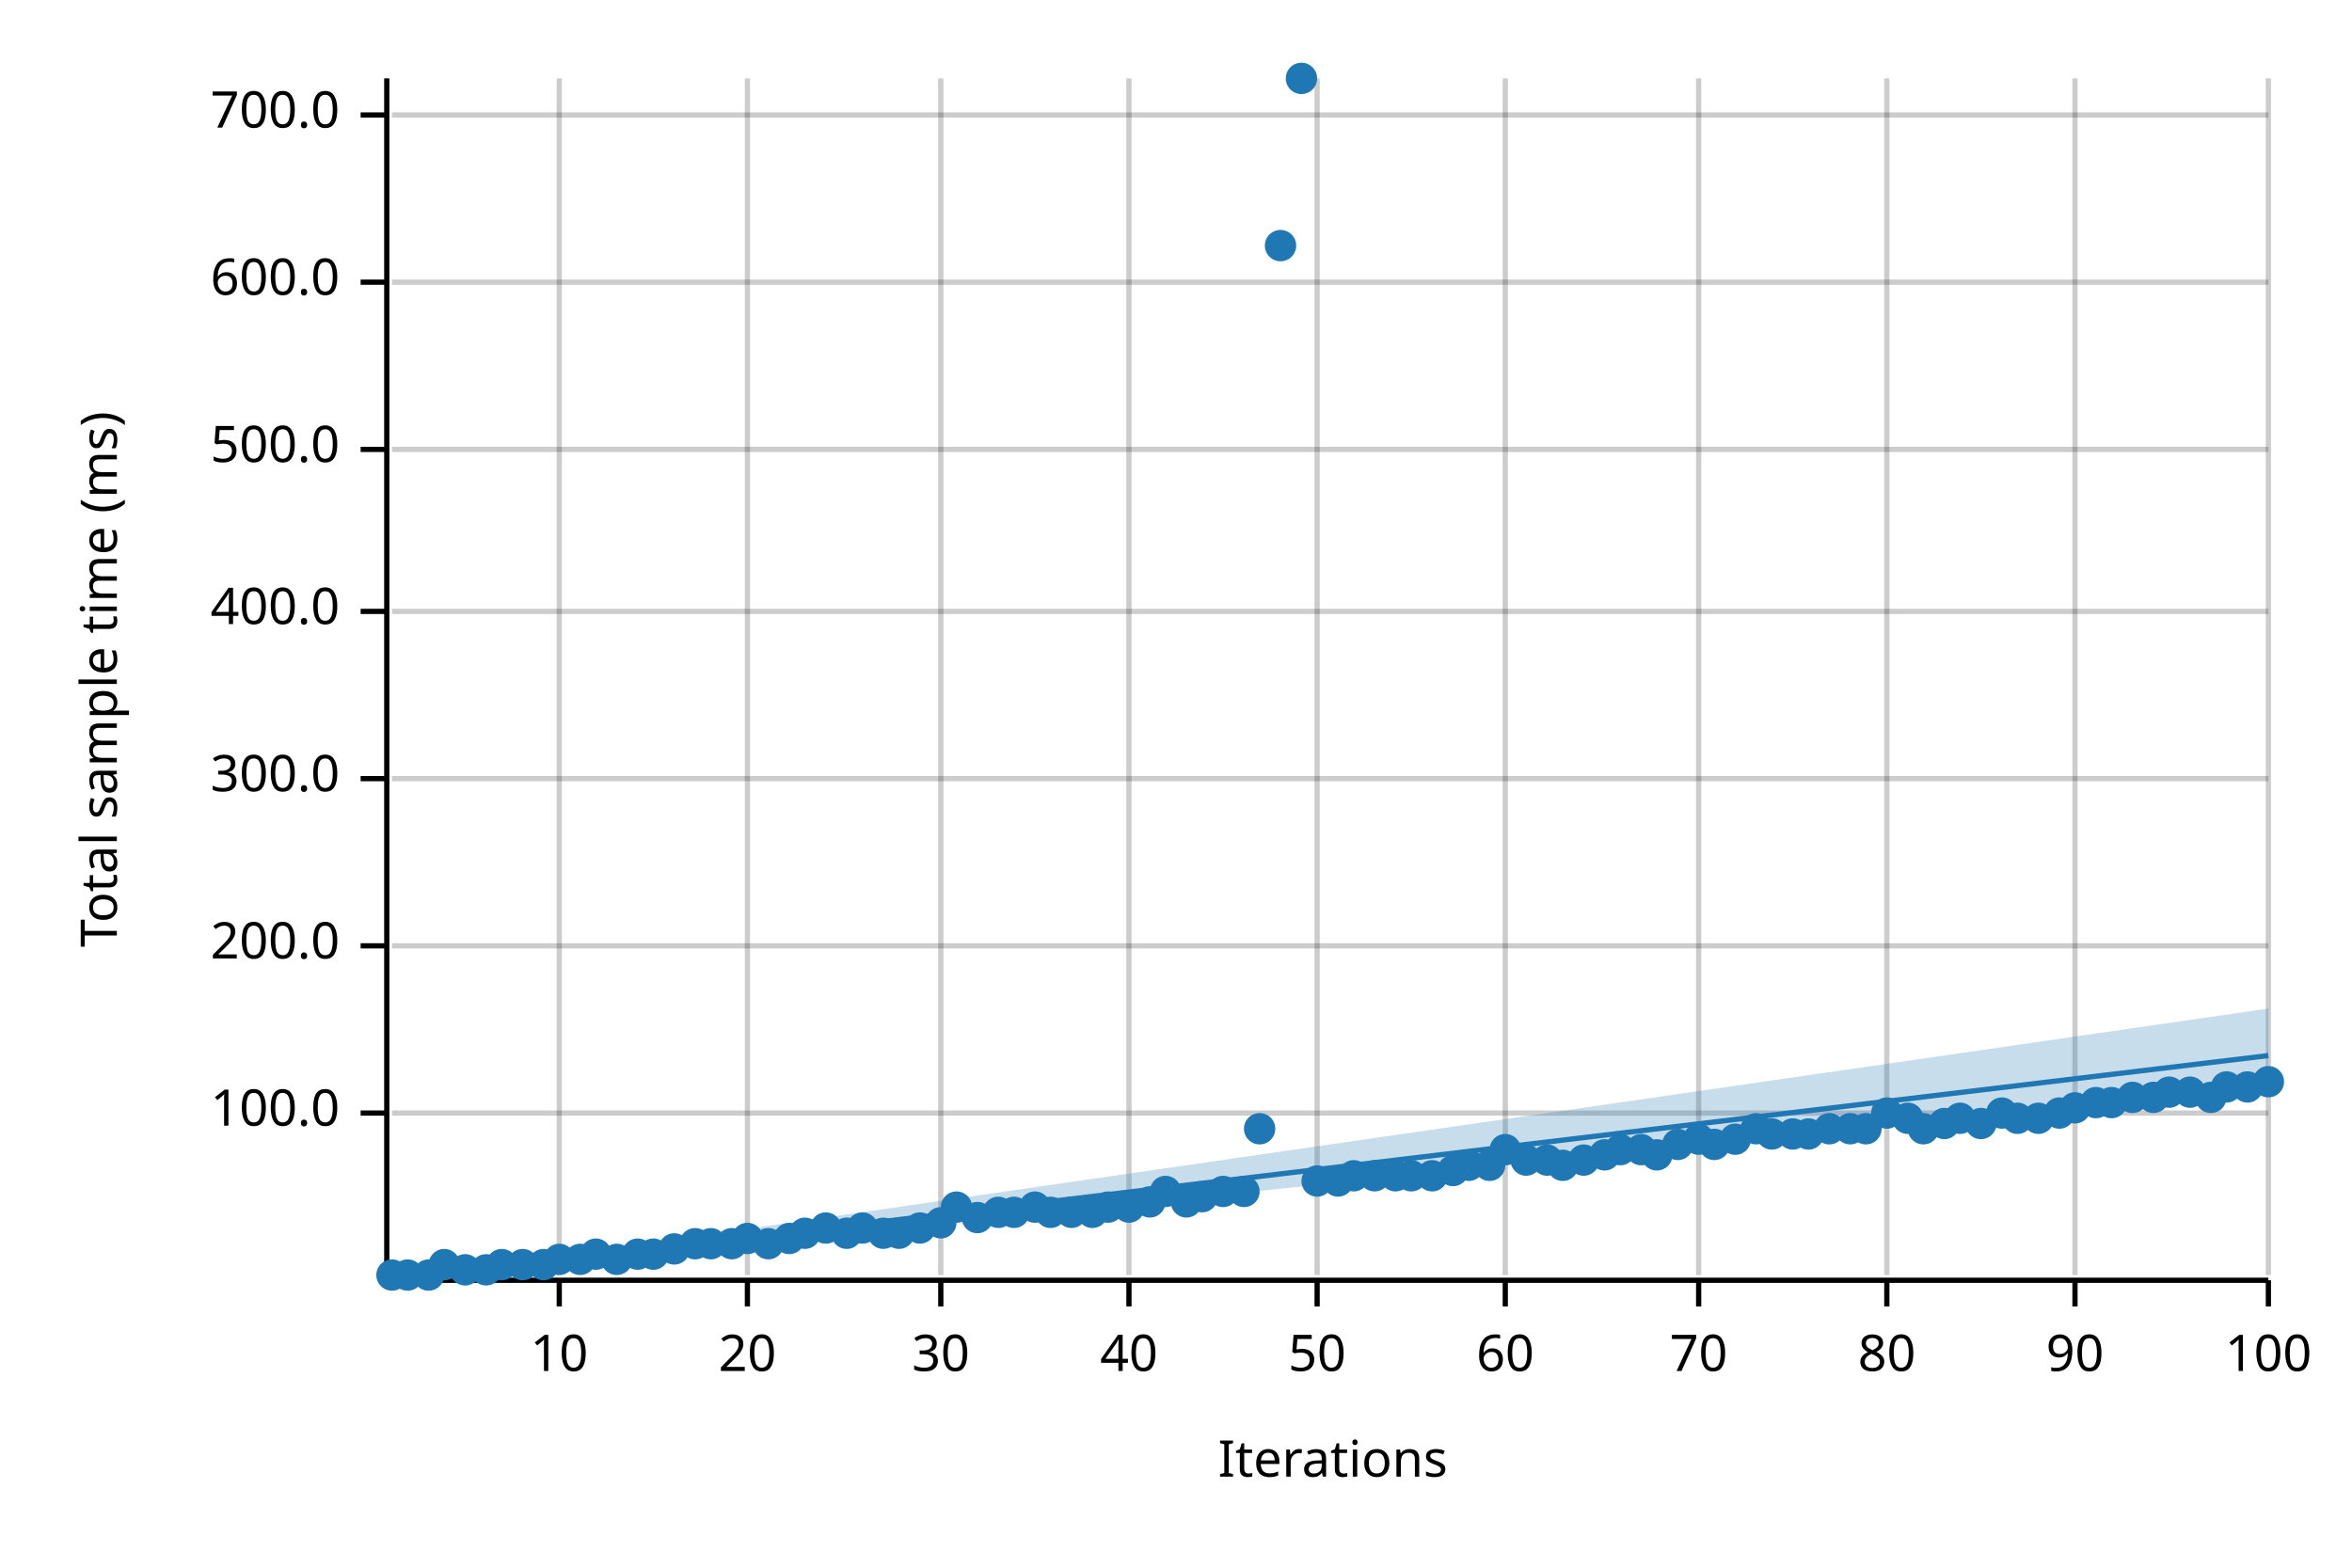
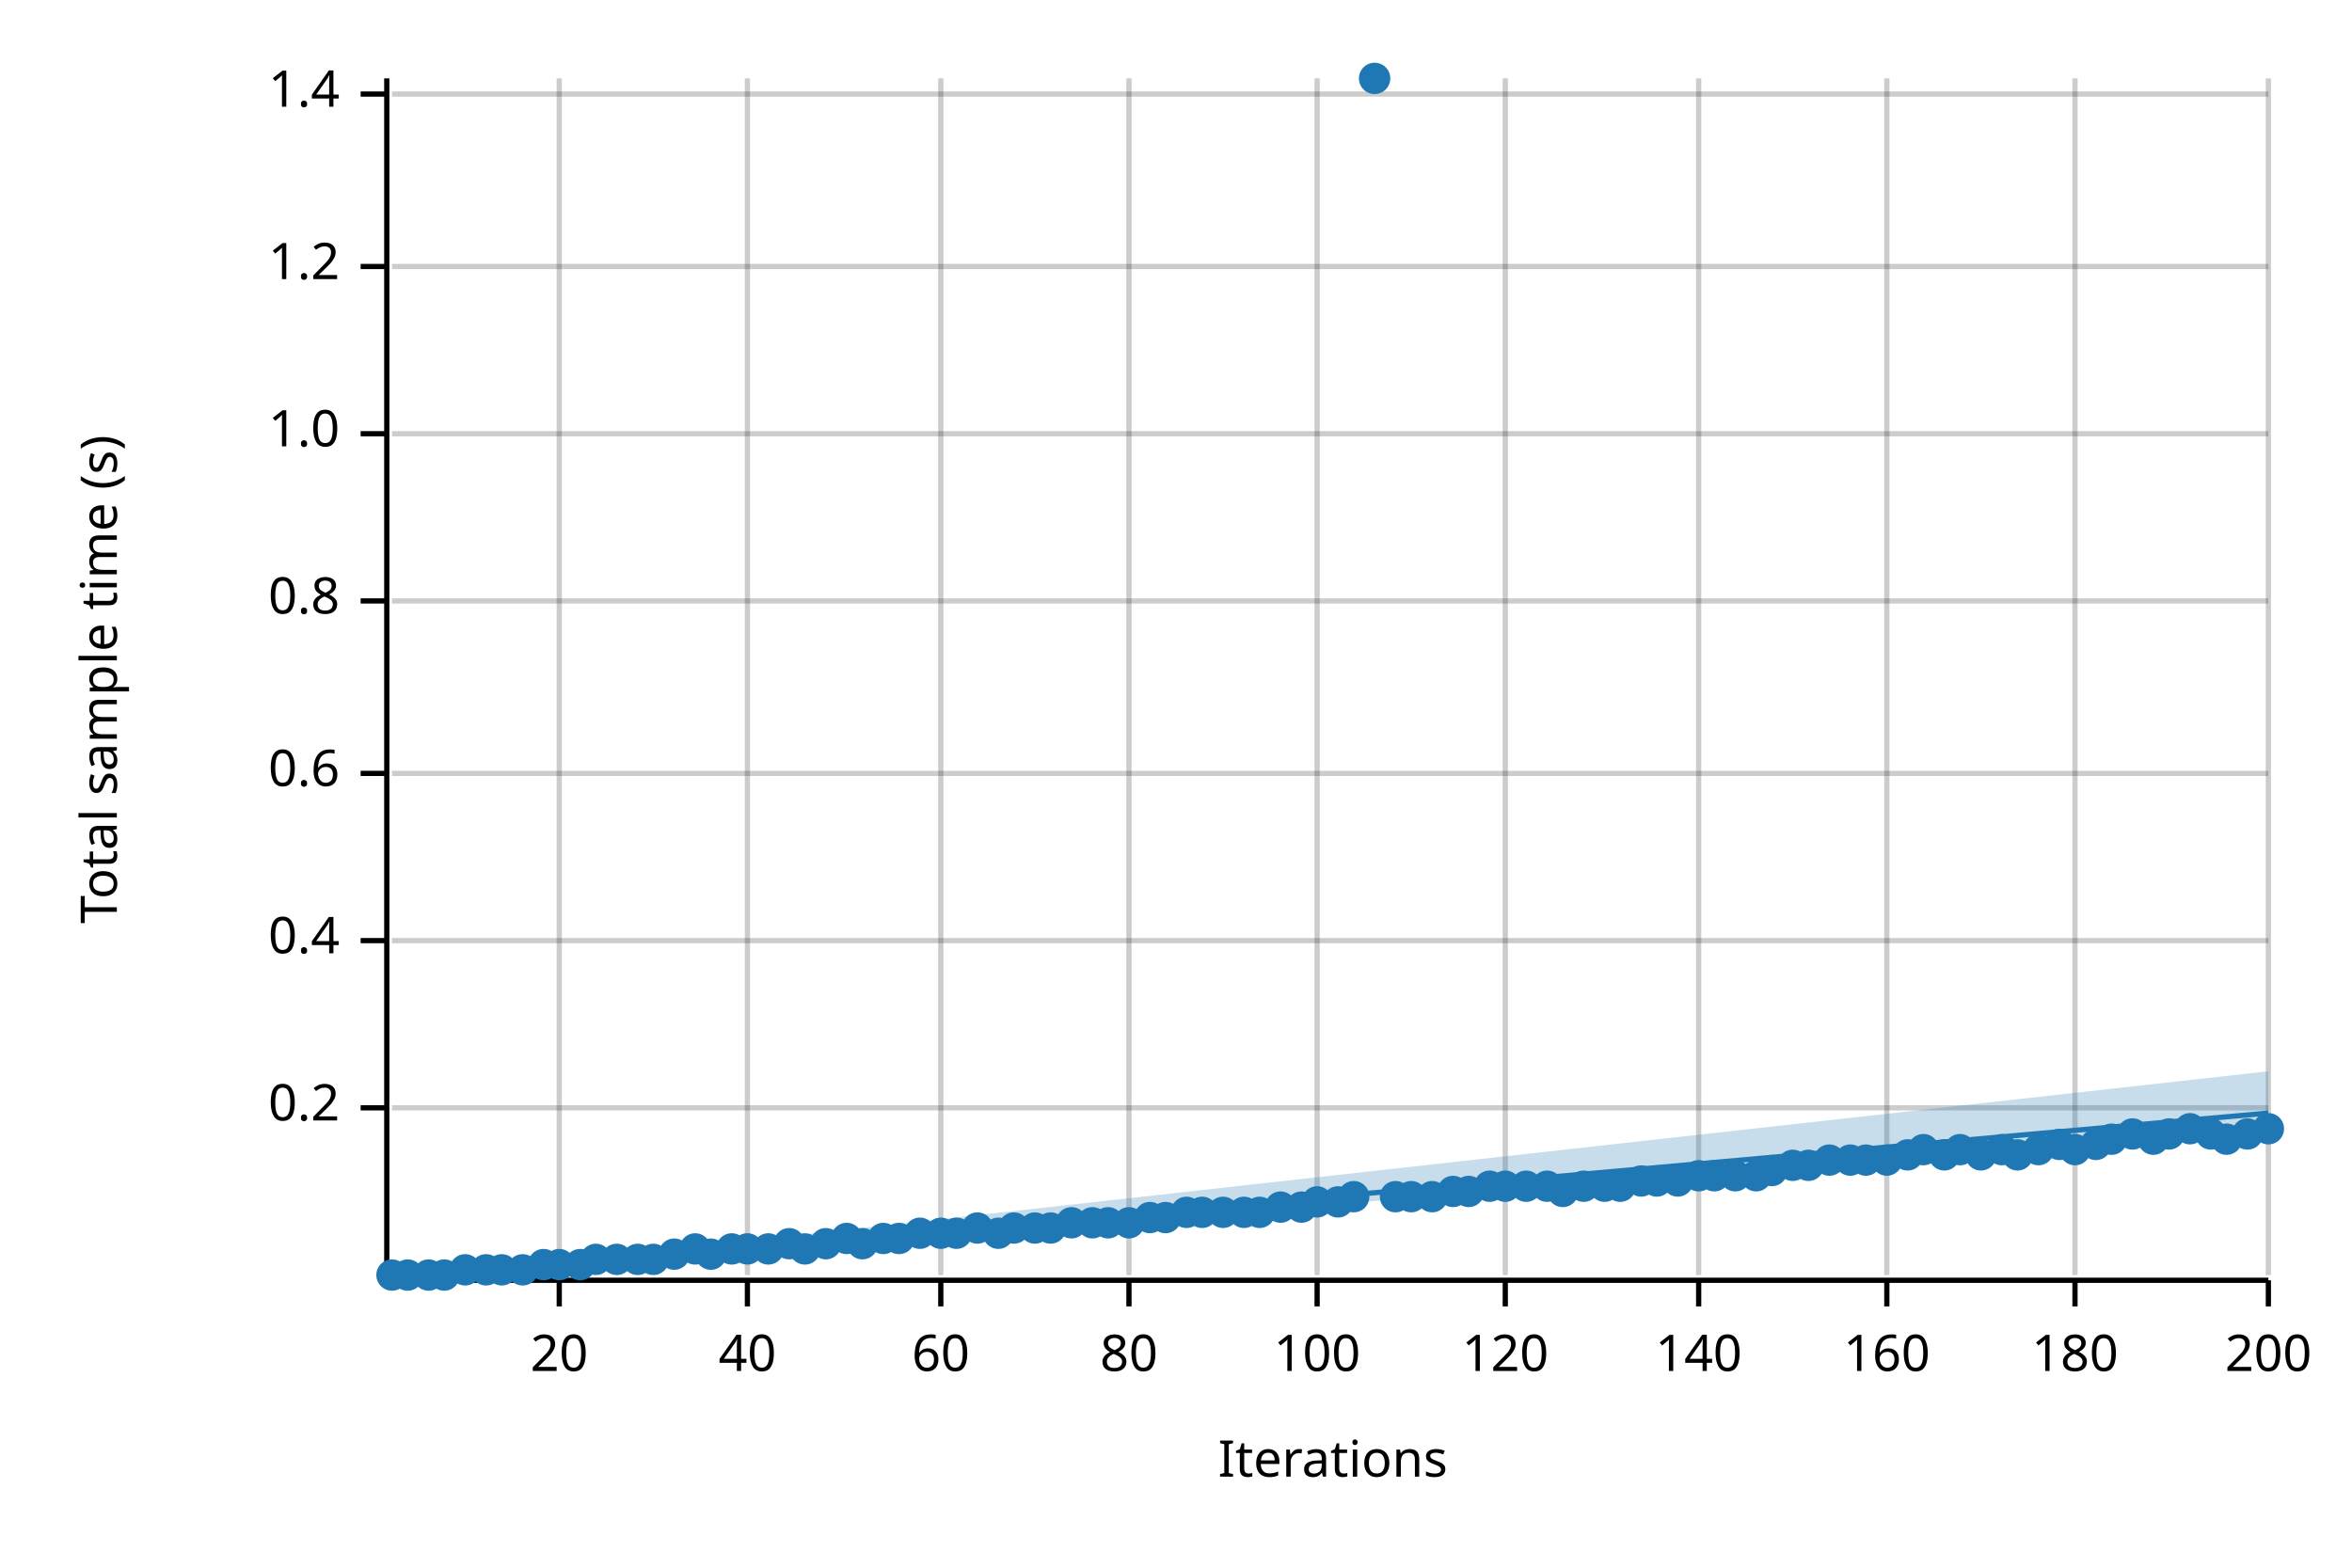
<svg xmlns="http://www.w3.org/2000/svg" width="450" height="300" viewBox="0 0 450 300">
  <text x="15" y="130" dy="0.76em" text-anchor="middle" font-family="sans-serif" font-size="9.677" opacity="1" fill="#000000" transform="rotate(270, 15, 130)">
- Total sample time (ms)
+ Total sample time (s)
</text>
  <text x="255" y="285" dy="-0.5ex" text-anchor="middle" font-family="sans-serif" font-size="9.677" opacity="1" fill="#000000">
Iterations
</text>
  <line opacity="0.2" stroke="#000000" stroke-width="1" x1="107" y1="244" x2="107" y2="15" />
  <line opacity="0.2" stroke="#000000" stroke-width="1" x1="143" y1="244" x2="143" y2="15" />
  <line opacity="0.2" stroke="#000000" stroke-width="1" x1="180" y1="244" x2="180" y2="15" />
  <line opacity="0.2" stroke="#000000" stroke-width="1" x1="216" y1="244" x2="216" y2="15" />
  <line opacity="0.2" stroke="#000000" stroke-width="1" x1="252" y1="244" x2="252" y2="15" />
  <line opacity="0.2" stroke="#000000" stroke-width="1" x1="288" y1="244" x2="288" y2="15" />
  <line opacity="0.2" stroke="#000000" stroke-width="1" x1="325" y1="244" x2="325" y2="15" />
  <line opacity="0.2" stroke="#000000" stroke-width="1" x1="361" y1="244" x2="361" y2="15" />
  <line opacity="0.2" stroke="#000000" stroke-width="1" x1="397" y1="244" x2="397" y2="15" />
  <line opacity="0.2" stroke="#000000" stroke-width="1" x1="434" y1="244" x2="434" y2="15" />
-   <line opacity="0.2" stroke="#000000" stroke-width="1" x1="75" y1="213" x2="434" y2="213" />
-   <line opacity="0.2" stroke="#000000" stroke-width="1" x1="75" y1="181" x2="434" y2="181" />
-   <line opacity="0.2" stroke="#000000" stroke-width="1" x1="75" y1="149" x2="434" y2="149" />
-   <line opacity="0.2" stroke="#000000" stroke-width="1" x1="75" y1="117" x2="434" y2="117" />
-   <line opacity="0.2" stroke="#000000" stroke-width="1" x1="75" y1="86" x2="434" y2="86" />
-   <line opacity="0.2" stroke="#000000" stroke-width="1" x1="75" y1="54" x2="434" y2="54" />
-   <line opacity="0.2" stroke="#000000" stroke-width="1" x1="75" y1="22" x2="434" y2="22" />
+   <line opacity="0.2" stroke="#000000" stroke-width="1" x1="75" y1="212" x2="434" y2="212" />
+   <line opacity="0.2" stroke="#000000" stroke-width="1" x1="75" y1="180" x2="434" y2="180" />
+   <line opacity="0.2" stroke="#000000" stroke-width="1" x1="75" y1="148" x2="434" y2="148" />
+   <line opacity="0.2" stroke="#000000" stroke-width="1" x1="75" y1="115" x2="434" y2="115" />
+   <line opacity="0.2" stroke="#000000" stroke-width="1" x1="75" y1="83" x2="434" y2="83" />
+   <line opacity="0.2" stroke="#000000" stroke-width="1" x1="75" y1="51" x2="434" y2="51" />
+   <line opacity="0.2" stroke="#000000" stroke-width="1" x1="75" y1="18" x2="434" y2="18" />
  <polyline fill="none" opacity="1" stroke="#000000" stroke-width="1" points="74,15 74,244 " />
-   <text x="65" y="213" dy="0.5ex" text-anchor="end" font-family="sans-serif" font-size="9.677" opacity="1" fill="#000000">
- 100.0
+   <text x="65" y="212" dy="0.5ex" text-anchor="end" font-family="sans-serif" font-size="9.677" opacity="1" fill="#000000">
+ 0.2
</text>
-   <polyline fill="none" opacity="1" stroke="#000000" stroke-width="1" points="69,213 74,213 " />
-   <text x="65" y="181" dy="0.5ex" text-anchor="end" font-family="sans-serif" font-size="9.677" opacity="1" fill="#000000">
- 200.0
+   <polyline fill="none" opacity="1" stroke="#000000" stroke-width="1" points="69,212 74,212 " />
+   <text x="65" y="180" dy="0.5ex" text-anchor="end" font-family="sans-serif" font-size="9.677" opacity="1" fill="#000000">
+ 0.4
</text>
-   <polyline fill="none" opacity="1" stroke="#000000" stroke-width="1" points="69,181 74,181 " />
-   <text x="65" y="149" dy="0.5ex" text-anchor="end" font-family="sans-serif" font-size="9.677" opacity="1" fill="#000000">
- 300.0
+   <polyline fill="none" opacity="1" stroke="#000000" stroke-width="1" points="69,180 74,180 " />
+   <text x="65" y="148" dy="0.5ex" text-anchor="end" font-family="sans-serif" font-size="9.677" opacity="1" fill="#000000">
+ 0.6
</text>
-   <polyline fill="none" opacity="1" stroke="#000000" stroke-width="1" points="69,149 74,149 " />
-   <text x="65" y="117" dy="0.5ex" text-anchor="end" font-family="sans-serif" font-size="9.677" opacity="1" fill="#000000">
- 400.0
+   <polyline fill="none" opacity="1" stroke="#000000" stroke-width="1" points="69,148 74,148 " />
+   <text x="65" y="115" dy="0.5ex" text-anchor="end" font-family="sans-serif" font-size="9.677" opacity="1" fill="#000000">
+ 0.8
</text>
-   <polyline fill="none" opacity="1" stroke="#000000" stroke-width="1" points="69,117 74,117 " />
-   <text x="65" y="86" dy="0.5ex" text-anchor="end" font-family="sans-serif" font-size="9.677" opacity="1" fill="#000000">
- 500.0
+   <polyline fill="none" opacity="1" stroke="#000000" stroke-width="1" points="69,115 74,115 " />
+   <text x="65" y="83" dy="0.5ex" text-anchor="end" font-family="sans-serif" font-size="9.677" opacity="1" fill="#000000">
+ 1.0
</text>
-   <polyline fill="none" opacity="1" stroke="#000000" stroke-width="1" points="69,86 74,86 " />
-   <text x="65" y="54" dy="0.5ex" text-anchor="end" font-family="sans-serif" font-size="9.677" opacity="1" fill="#000000">
- 600.0
+   <polyline fill="none" opacity="1" stroke="#000000" stroke-width="1" points="69,83 74,83 " />
+   <text x="65" y="51" dy="0.5ex" text-anchor="end" font-family="sans-serif" font-size="9.677" opacity="1" fill="#000000">
+ 1.2
</text>
-   <polyline fill="none" opacity="1" stroke="#000000" stroke-width="1" points="69,54 74,54 " />
-   <text x="65" y="22" dy="0.5ex" text-anchor="end" font-family="sans-serif" font-size="9.677" opacity="1" fill="#000000">
- 700.0
+   <polyline fill="none" opacity="1" stroke="#000000" stroke-width="1" points="69,51 74,51 " />
+   <text x="65" y="18" dy="0.5ex" text-anchor="end" font-family="sans-serif" font-size="9.677" opacity="1" fill="#000000">
+ 1.4
</text>
-   <polyline fill="none" opacity="1" stroke="#000000" stroke-width="1" points="69,22 74,22 " />
+   <polyline fill="none" opacity="1" stroke="#000000" stroke-width="1" points="69,18 74,18 " />
  <polyline fill="none" opacity="1" stroke="#000000" stroke-width="1" points="75,245 434,245 " />
  <text x="107" y="255" dy="0.76em" text-anchor="middle" font-family="sans-serif" font-size="9.677" opacity="1" fill="#000000">
- 10
+ 20
</text>
  <polyline fill="none" opacity="1" stroke="#000000" stroke-width="1" points="107,245 107,250 " />
  <text x="143" y="255" dy="0.76em" text-anchor="middle" font-family="sans-serif" font-size="9.677" opacity="1" fill="#000000">
- 20
+ 40
</text>
  <polyline fill="none" opacity="1" stroke="#000000" stroke-width="1" points="143,245 143,250 " />
  <text x="180" y="255" dy="0.76em" text-anchor="middle" font-family="sans-serif" font-size="9.677" opacity="1" fill="#000000">
- 30
+ 60
</text>
  <polyline fill="none" opacity="1" stroke="#000000" stroke-width="1" points="180,245 180,250 " />
  <text x="216" y="255" dy="0.76em" text-anchor="middle" font-family="sans-serif" font-size="9.677" opacity="1" fill="#000000">
- 40
+ 80
</text>
  <polyline fill="none" opacity="1" stroke="#000000" stroke-width="1" points="216,245 216,250 " />
  <text x="252" y="255" dy="0.76em" text-anchor="middle" font-family="sans-serif" font-size="9.677" opacity="1" fill="#000000">
- 50
+ 100
</text>
  <polyline fill="none" opacity="1" stroke="#000000" stroke-width="1" points="252,245 252,250 " />
  <text x="288" y="255" dy="0.76em" text-anchor="middle" font-family="sans-serif" font-size="9.677" opacity="1" fill="#000000">
- 60
+ 120
</text>
  <polyline fill="none" opacity="1" stroke="#000000" stroke-width="1" points="288,245 288,250 " />
  <text x="325" y="255" dy="0.76em" text-anchor="middle" font-family="sans-serif" font-size="9.677" opacity="1" fill="#000000">
- 70
+ 140
</text>
  <polyline fill="none" opacity="1" stroke="#000000" stroke-width="1" points="325,245 325,250 " />
  <text x="361" y="255" dy="0.76em" text-anchor="middle" font-family="sans-serif" font-size="9.677" opacity="1" fill="#000000">
- 80
+ 160
</text>
  <polyline fill="none" opacity="1" stroke="#000000" stroke-width="1" points="361,245 361,250 " />
  <text x="397" y="255" dy="0.76em" text-anchor="middle" font-family="sans-serif" font-size="9.677" opacity="1" fill="#000000">
- 90
+ 180
</text>
  <polyline fill="none" opacity="1" stroke="#000000" stroke-width="1" points="397,245 397,250 " />
  <text x="434" y="255" dy="0.76em" text-anchor="middle" font-family="sans-serif" font-size="9.677" opacity="1" fill="#000000">
- 100
+ 200
</text>
  <polyline fill="none" opacity="1" stroke="#000000" stroke-width="1" points="434,245 434,250 " />
  <circle cx="75" cy="244" r="3" opacity="1" fill="#1F78B4" stroke="none" stroke-width="1" />
  <circle cx="78" cy="244" r="3" opacity="1" fill="#1F78B4" stroke="none" stroke-width="1" />
  <circle cx="82" cy="244" r="3" opacity="1" fill="#1F78B4" stroke="none" stroke-width="1" />
-   <circle cx="85" cy="242" r="3" opacity="1" fill="#1F78B4" stroke="none" stroke-width="1" />
+   <circle cx="85" cy="244" r="3" opacity="1" fill="#1F78B4" stroke="none" stroke-width="1" />
  <circle cx="89" cy="243" r="3" opacity="1" fill="#1F78B4" stroke="none" stroke-width="1" />
  <circle cx="93" cy="243" r="3" opacity="1" fill="#1F78B4" stroke="none" stroke-width="1" />
-   <circle cx="96" cy="242" r="3" opacity="1" fill="#1F78B4" stroke="none" stroke-width="1" />
-   <circle cx="100" cy="242" r="3" opacity="1" fill="#1F78B4" stroke="none" stroke-width="1" />
+   <circle cx="96" cy="243" r="3" opacity="1" fill="#1F78B4" stroke="none" stroke-width="1" />
+   <circle cx="100" cy="243" r="3" opacity="1" fill="#1F78B4" stroke="none" stroke-width="1" />
  <circle cx="104" cy="242" r="3" opacity="1" fill="#1F78B4" stroke="none" stroke-width="1" />
-   <circle cx="107" cy="241" r="3" opacity="1" fill="#1F78B4" stroke="none" stroke-width="1" />
-   <circle cx="111" cy="241" r="3" opacity="1" fill="#1F78B4" stroke="none" stroke-width="1" />
-   <circle cx="114" cy="240" r="3" opacity="1" fill="#1F78B4" stroke="none" stroke-width="1" />
+   <circle cx="107" cy="242" r="3" opacity="1" fill="#1F78B4" stroke="none" stroke-width="1" />
+   <circle cx="111" cy="242" r="3" opacity="1" fill="#1F78B4" stroke="none" stroke-width="1" />
+   <circle cx="114" cy="241" r="3" opacity="1" fill="#1F78B4" stroke="none" stroke-width="1" />
  <circle cx="118" cy="241" r="3" opacity="1" fill="#1F78B4" stroke="none" stroke-width="1" />
-   <circle cx="122" cy="240" r="3" opacity="1" fill="#1F78B4" stroke="none" stroke-width="1" />
-   <circle cx="125" cy="240" r="3" opacity="1" fill="#1F78B4" stroke="none" stroke-width="1" />
-   <circle cx="129" cy="239" r="3" opacity="1" fill="#1F78B4" stroke="none" stroke-width="1" />
-   <circle cx="133" cy="238" r="3" opacity="1" fill="#1F78B4" stroke="none" stroke-width="1" />
-   <circle cx="136" cy="238" r="3" opacity="1" fill="#1F78B4" stroke="none" stroke-width="1" />
-   <circle cx="140" cy="238" r="3" opacity="1" fill="#1F78B4" stroke="none" stroke-width="1" />
-   <circle cx="143" cy="237" r="3" opacity="1" fill="#1F78B4" stroke="none" stroke-width="1" />
-   <circle cx="147" cy="238" r="3" opacity="1" fill="#1F78B4" stroke="none" stroke-width="1" />
-   <circle cx="151" cy="237" r="3" opacity="1" fill="#1F78B4" stroke="none" stroke-width="1" />
-   <circle cx="154" cy="236" r="3" opacity="1" fill="#1F78B4" stroke="none" stroke-width="1" />
-   <circle cx="158" cy="235" r="3" opacity="1" fill="#1F78B4" stroke="none" stroke-width="1" />
-   <circle cx="162" cy="236" r="3" opacity="1" fill="#1F78B4" stroke="none" stroke-width="1" />
-   <circle cx="165" cy="235" r="3" opacity="1" fill="#1F78B4" stroke="none" stroke-width="1" />
-   <circle cx="169" cy="236" r="3" opacity="1" fill="#1F78B4" stroke="none" stroke-width="1" />
-   <circle cx="172" cy="236" r="3" opacity="1" fill="#1F78B4" stroke="none" stroke-width="1" />
-   <circle cx="176" cy="235" r="3" opacity="1" fill="#1F78B4" stroke="none" stroke-width="1" />
-   <circle cx="180" cy="234" r="3" opacity="1" fill="#1F78B4" stroke="none" stroke-width="1" />
-   <circle cx="183" cy="231" r="3" opacity="1" fill="#1F78B4" stroke="none" stroke-width="1" />
-   <circle cx="187" cy="233" r="3" opacity="1" fill="#1F78B4" stroke="none" stroke-width="1" />
-   <circle cx="191" cy="232" r="3" opacity="1" fill="#1F78B4" stroke="none" stroke-width="1" />
-   <circle cx="194" cy="232" r="3" opacity="1" fill="#1F78B4" stroke="none" stroke-width="1" />
-   <circle cx="198" cy="231" r="3" opacity="1" fill="#1F78B4" stroke="none" stroke-width="1" />
-   <circle cx="201" cy="232" r="3" opacity="1" fill="#1F78B4" stroke="none" stroke-width="1" />
-   <circle cx="205" cy="232" r="3" opacity="1" fill="#1F78B4" stroke="none" stroke-width="1" />
-   <circle cx="209" cy="232" r="3" opacity="1" fill="#1F78B4" stroke="none" stroke-width="1" />
-   <circle cx="212" cy="231" r="3" opacity="1" fill="#1F78B4" stroke="none" stroke-width="1" />
-   <circle cx="216" cy="231" r="3" opacity="1" fill="#1F78B4" stroke="none" stroke-width="1" />
-   <circle cx="220" cy="230" r="3" opacity="1" fill="#1F78B4" stroke="none" stroke-width="1" />
-   <circle cx="223" cy="228" r="3" opacity="1" fill="#1F78B4" stroke="none" stroke-width="1" />
-   <circle cx="227" cy="230" r="3" opacity="1" fill="#1F78B4" stroke="none" stroke-width="1" />
-   <circle cx="230" cy="229" r="3" opacity="1" fill="#1F78B4" stroke="none" stroke-width="1" />
-   <circle cx="234" cy="228" r="3" opacity="1" fill="#1F78B4" stroke="none" stroke-width="1" />
-   <circle cx="238" cy="228" r="3" opacity="1" fill="#1F78B4" stroke="none" stroke-width="1" />
-   <circle cx="241" cy="216" r="3" opacity="1" fill="#1F78B4" stroke="none" stroke-width="1" />
-   <circle cx="245" cy="47" r="3" opacity="1" fill="#1F78B4" stroke="none" stroke-width="1" />
-   <circle cx="249" cy="15" r="3" opacity="1" fill="#1F78B4" stroke="none" stroke-width="1" />
-   <circle cx="252" cy="226" r="3" opacity="1" fill="#1F78B4" stroke="none" stroke-width="1" />
-   <circle cx="256" cy="226" r="3" opacity="1" fill="#1F78B4" stroke="none" stroke-width="1" />
-   <circle cx="259" cy="225" r="3" opacity="1" fill="#1F78B4" stroke="none" stroke-width="1" />
-   <circle cx="263" cy="225" r="3" opacity="1" fill="#1F78B4" stroke="none" stroke-width="1" />
-   <circle cx="267" cy="225" r="3" opacity="1" fill="#1F78B4" stroke="none" stroke-width="1" />
-   <circle cx="270" cy="225" r="3" opacity="1" fill="#1F78B4" stroke="none" stroke-width="1" />
-   <circle cx="274" cy="225" r="3" opacity="1" fill="#1F78B4" stroke="none" stroke-width="1" />
-   <circle cx="278" cy="224" r="3" opacity="1" fill="#1F78B4" stroke="none" stroke-width="1" />
-   <circle cx="281" cy="223" r="3" opacity="1" fill="#1F78B4" stroke="none" stroke-width="1" />
-   <circle cx="285" cy="223" r="3" opacity="1" fill="#1F78B4" stroke="none" stroke-width="1" />
-   <circle cx="288" cy="220" r="3" opacity="1" fill="#1F78B4" stroke="none" stroke-width="1" />
-   <circle cx="292" cy="222" r="3" opacity="1" fill="#1F78B4" stroke="none" stroke-width="1" />
-   <circle cx="296" cy="222" r="3" opacity="1" fill="#1F78B4" stroke="none" stroke-width="1" />
-   <circle cx="299" cy="223" r="3" opacity="1" fill="#1F78B4" stroke="none" stroke-width="1" />
-   <circle cx="303" cy="222" r="3" opacity="1" fill="#1F78B4" stroke="none" stroke-width="1" />
-   <circle cx="307" cy="221" r="3" opacity="1" fill="#1F78B4" stroke="none" stroke-width="1" />
-   <circle cx="310" cy="220" r="3" opacity="1" fill="#1F78B4" stroke="none" stroke-width="1" />
-   <circle cx="314" cy="220" r="3" opacity="1" fill="#1F78B4" stroke="none" stroke-width="1" />
-   <circle cx="317" cy="221" r="3" opacity="1" fill="#1F78B4" stroke="none" stroke-width="1" />
-   <circle cx="321" cy="219" r="3" opacity="1" fill="#1F78B4" stroke="none" stroke-width="1" />
-   <circle cx="325" cy="218" r="3" opacity="1" fill="#1F78B4" stroke="none" stroke-width="1" />
-   <circle cx="328" cy="219" r="3" opacity="1" fill="#1F78B4" stroke="none" stroke-width="1" />
-   <circle cx="332" cy="218" r="3" opacity="1" fill="#1F78B4" stroke="none" stroke-width="1" />
-   <circle cx="336" cy="216" r="3" opacity="1" fill="#1F78B4" stroke="none" stroke-width="1" />
-   <circle cx="339" cy="217" r="3" opacity="1" fill="#1F78B4" stroke="none" stroke-width="1" />
-   <circle cx="343" cy="217" r="3" opacity="1" fill="#1F78B4" stroke="none" stroke-width="1" />
-   <circle cx="346" cy="217" r="3" opacity="1" fill="#1F78B4" stroke="none" stroke-width="1" />
-   <circle cx="350" cy="216" r="3" opacity="1" fill="#1F78B4" stroke="none" stroke-width="1" />
-   <circle cx="354" cy="216" r="3" opacity="1" fill="#1F78B4" stroke="none" stroke-width="1" />
-   <circle cx="357" cy="216" r="3" opacity="1" fill="#1F78B4" stroke="none" stroke-width="1" />
-   <circle cx="361" cy="213" r="3" opacity="1" fill="#1F78B4" stroke="none" stroke-width="1" />
-   <circle cx="365" cy="214" r="3" opacity="1" fill="#1F78B4" stroke="none" stroke-width="1" />
-   <circle cx="368" cy="216" r="3" opacity="1" fill="#1F78B4" stroke="none" stroke-width="1" />
-   <circle cx="372" cy="215" r="3" opacity="1" fill="#1F78B4" stroke="none" stroke-width="1" />
-   <circle cx="375" cy="214" r="3" opacity="1" fill="#1F78B4" stroke="none" stroke-width="1" />
-   <circle cx="379" cy="215" r="3" opacity="1" fill="#1F78B4" stroke="none" stroke-width="1" />
-   <circle cx="383" cy="213" r="3" opacity="1" fill="#1F78B4" stroke="none" stroke-width="1" />
-   <circle cx="386" cy="214" r="3" opacity="1" fill="#1F78B4" stroke="none" stroke-width="1" />
-   <circle cx="390" cy="214" r="3" opacity="1" fill="#1F78B4" stroke="none" stroke-width="1" />
-   <circle cx="394" cy="213" r="3" opacity="1" fill="#1F78B4" stroke="none" stroke-width="1" />
-   <circle cx="397" cy="212" r="3" opacity="1" fill="#1F78B4" stroke="none" stroke-width="1" />
-   <circle cx="401" cy="211" r="3" opacity="1" fill="#1F78B4" stroke="none" stroke-width="1" />
-   <circle cx="404" cy="211" r="3" opacity="1" fill="#1F78B4" stroke="none" stroke-width="1" />
-   <circle cx="408" cy="210" r="3" opacity="1" fill="#1F78B4" stroke="none" stroke-width="1" />
-   <circle cx="412" cy="210" r="3" opacity="1" fill="#1F78B4" stroke="none" stroke-width="1" />
-   <circle cx="415" cy="209" r="3" opacity="1" fill="#1F78B4" stroke="none" stroke-width="1" />
-   <circle cx="419" cy="209" r="3" opacity="1" fill="#1F78B4" stroke="none" stroke-width="1" />
-   <circle cx="423" cy="210" r="3" opacity="1" fill="#1F78B4" stroke="none" stroke-width="1" />
-   <circle cx="426" cy="208" r="3" opacity="1" fill="#1F78B4" stroke="none" stroke-width="1" />
-   <circle cx="430" cy="208" r="3" opacity="1" fill="#1F78B4" stroke="none" stroke-width="1" />
-   <circle cx="434" cy="207" r="3" opacity="1" fill="#1F78B4" stroke="none" stroke-width="1" />
-   <polyline fill="none" opacity="1" stroke="#1F78B4" stroke-width="1" points="75,245 434,202 " />
-   <polygon opacity="0.25" fill="#1F78B4" points="75,245 434,208 434,193 " />
+   <circle cx="122" cy="241" r="3" opacity="1" fill="#1F78B4" stroke="none" stroke-width="1" />
+   <circle cx="125" cy="241" r="3" opacity="1" fill="#1F78B4" stroke="none" stroke-width="1" />
+   <circle cx="129" cy="240" r="3" opacity="1" fill="#1F78B4" stroke="none" stroke-width="1" />
+   <circle cx="133" cy="239" r="3" opacity="1" fill="#1F78B4" stroke="none" stroke-width="1" />
+   <circle cx="136" cy="240" r="3" opacity="1" fill="#1F78B4" stroke="none" stroke-width="1" />
+   <circle cx="140" cy="239" r="3" opacity="1" fill="#1F78B4" stroke="none" stroke-width="1" />
+   <circle cx="143" cy="239" r="3" opacity="1" fill="#1F78B4" stroke="none" stroke-width="1" />
+   <circle cx="147" cy="239" r="3" opacity="1" fill="#1F78B4" stroke="none" stroke-width="1" />
+   <circle cx="151" cy="238" r="3" opacity="1" fill="#1F78B4" stroke="none" stroke-width="1" />
+   <circle cx="154" cy="239" r="3" opacity="1" fill="#1F78B4" stroke="none" stroke-width="1" />
+   <circle cx="158" cy="238" r="3" opacity="1" fill="#1F78B4" stroke="none" stroke-width="1" />
+   <circle cx="162" cy="237" r="3" opacity="1" fill="#1F78B4" stroke="none" stroke-width="1" />
+   <circle cx="165" cy="238" r="3" opacity="1" fill="#1F78B4" stroke="none" stroke-width="1" />
+   <circle cx="169" cy="237" r="3" opacity="1" fill="#1F78B4" stroke="none" stroke-width="1" />
+   <circle cx="172" cy="237" r="3" opacity="1" fill="#1F78B4" stroke="none" stroke-width="1" />
+   <circle cx="176" cy="236" r="3" opacity="1" fill="#1F78B4" stroke="none" stroke-width="1" />
+   <circle cx="180" cy="236" r="3" opacity="1" fill="#1F78B4" stroke="none" stroke-width="1" />
+   <circle cx="183" cy="236" r="3" opacity="1" fill="#1F78B4" stroke="none" stroke-width="1" />
+   <circle cx="187" cy="235" r="3" opacity="1" fill="#1F78B4" stroke="none" stroke-width="1" />
+   <circle cx="191" cy="236" r="3" opacity="1" fill="#1F78B4" stroke="none" stroke-width="1" />
+   <circle cx="194" cy="235" r="3" opacity="1" fill="#1F78B4" stroke="none" stroke-width="1" />
+   <circle cx="198" cy="235" r="3" opacity="1" fill="#1F78B4" stroke="none" stroke-width="1" />
+   <circle cx="201" cy="235" r="3" opacity="1" fill="#1F78B4" stroke="none" stroke-width="1" />
+   <circle cx="205" cy="234" r="3" opacity="1" fill="#1F78B4" stroke="none" stroke-width="1" />
+   <circle cx="209" cy="234" r="3" opacity="1" fill="#1F78B4" stroke="none" stroke-width="1" />
+   <circle cx="212" cy="234" r="3" opacity="1" fill="#1F78B4" stroke="none" stroke-width="1" />
+   <circle cx="216" cy="234" r="3" opacity="1" fill="#1F78B4" stroke="none" stroke-width="1" />
+   <circle cx="220" cy="233" r="3" opacity="1" fill="#1F78B4" stroke="none" stroke-width="1" />
+   <circle cx="223" cy="233" r="3" opacity="1" fill="#1F78B4" stroke="none" stroke-width="1" />
+   <circle cx="227" cy="232" r="3" opacity="1" fill="#1F78B4" stroke="none" stroke-width="1" />
+   <circle cx="230" cy="232" r="3" opacity="1" fill="#1F78B4" stroke="none" stroke-width="1" />
+   <circle cx="234" cy="232" r="3" opacity="1" fill="#1F78B4" stroke="none" stroke-width="1" />
+   <circle cx="238" cy="232" r="3" opacity="1" fill="#1F78B4" stroke="none" stroke-width="1" />
+   <circle cx="241" cy="232" r="3" opacity="1" fill="#1F78B4" stroke="none" stroke-width="1" />
+   <circle cx="245" cy="231" r="3" opacity="1" fill="#1F78B4" stroke="none" stroke-width="1" />
+   <circle cx="249" cy="231" r="3" opacity="1" fill="#1F78B4" stroke="none" stroke-width="1" />
+   <circle cx="252" cy="230" r="3" opacity="1" fill="#1F78B4" stroke="none" stroke-width="1" />
+   <circle cx="256" cy="230" r="3" opacity="1" fill="#1F78B4" stroke="none" stroke-width="1" />
+   <circle cx="259" cy="229" r="3" opacity="1" fill="#1F78B4" stroke="none" stroke-width="1" />
+   <circle cx="263" cy="15" r="3" opacity="1" fill="#1F78B4" stroke="none" stroke-width="1" />
+   <circle cx="267" cy="229" r="3" opacity="1" fill="#1F78B4" stroke="none" stroke-width="1" />
+   <circle cx="270" cy="229" r="3" opacity="1" fill="#1F78B4" stroke="none" stroke-width="1" />
+   <circle cx="274" cy="229" r="3" opacity="1" fill="#1F78B4" stroke="none" stroke-width="1" />
+   <circle cx="278" cy="228" r="3" opacity="1" fill="#1F78B4" stroke="none" stroke-width="1" />
+   <circle cx="281" cy="228" r="3" opacity="1" fill="#1F78B4" stroke="none" stroke-width="1" />
+   <circle cx="285" cy="227" r="3" opacity="1" fill="#1F78B4" stroke="none" stroke-width="1" />
+   <circle cx="288" cy="227" r="3" opacity="1" fill="#1F78B4" stroke="none" stroke-width="1" />
+   <circle cx="292" cy="227" r="3" opacity="1" fill="#1F78B4" stroke="none" stroke-width="1" />
+   <circle cx="296" cy="227" r="3" opacity="1" fill="#1F78B4" stroke="none" stroke-width="1" />
+   <circle cx="299" cy="228" r="3" opacity="1" fill="#1F78B4" stroke="none" stroke-width="1" />
+   <circle cx="303" cy="227" r="3" opacity="1" fill="#1F78B4" stroke="none" stroke-width="1" />
+   <circle cx="307" cy="227" r="3" opacity="1" fill="#1F78B4" stroke="none" stroke-width="1" />
+   <circle cx="310" cy="227" r="3" opacity="1" fill="#1F78B4" stroke="none" stroke-width="1" />
+   <circle cx="314" cy="226" r="3" opacity="1" fill="#1F78B4" stroke="none" stroke-width="1" />
+   <circle cx="317" cy="226" r="3" opacity="1" fill="#1F78B4" stroke="none" stroke-width="1" />
+   <circle cx="321" cy="226" r="3" opacity="1" fill="#1F78B4" stroke="none" stroke-width="1" />
+   <circle cx="325" cy="225" r="3" opacity="1" fill="#1F78B4" stroke="none" stroke-width="1" />
+   <circle cx="328" cy="225" r="3" opacity="1" fill="#1F78B4" stroke="none" stroke-width="1" />
+   <circle cx="332" cy="225" r="3" opacity="1" fill="#1F78B4" stroke="none" stroke-width="1" />
+   <circle cx="336" cy="225" r="3" opacity="1" fill="#1F78B4" stroke="none" stroke-width="1" />
+   <circle cx="339" cy="224" r="3" opacity="1" fill="#1F78B4" stroke="none" stroke-width="1" />
+   <circle cx="343" cy="223" r="3" opacity="1" fill="#1F78B4" stroke="none" stroke-width="1" />
+   <circle cx="346" cy="223" r="3" opacity="1" fill="#1F78B4" stroke="none" stroke-width="1" />
+   <circle cx="350" cy="222" r="3" opacity="1" fill="#1F78B4" stroke="none" stroke-width="1" />
+   <circle cx="354" cy="222" r="3" opacity="1" fill="#1F78B4" stroke="none" stroke-width="1" />
+   <circle cx="357" cy="222" r="3" opacity="1" fill="#1F78B4" stroke="none" stroke-width="1" />
+   <circle cx="361" cy="222" r="3" opacity="1" fill="#1F78B4" stroke="none" stroke-width="1" />
+   <circle cx="365" cy="221" r="3" opacity="1" fill="#1F78B4" stroke="none" stroke-width="1" />
+   <circle cx="368" cy="220" r="3" opacity="1" fill="#1F78B4" stroke="none" stroke-width="1" />
+   <circle cx="372" cy="221" r="3" opacity="1" fill="#1F78B4" stroke="none" stroke-width="1" />
+   <circle cx="375" cy="220" r="3" opacity="1" fill="#1F78B4" stroke="none" stroke-width="1" />
+   <circle cx="379" cy="221" r="3" opacity="1" fill="#1F78B4" stroke="none" stroke-width="1" />
+   <circle cx="383" cy="220" r="3" opacity="1" fill="#1F78B4" stroke="none" stroke-width="1" />
+   <circle cx="386" cy="221" r="3" opacity="1" fill="#1F78B4" stroke="none" stroke-width="1" />
+   <circle cx="390" cy="220" r="3" opacity="1" fill="#1F78B4" stroke="none" stroke-width="1" />
+   <circle cx="394" cy="219" r="3" opacity="1" fill="#1F78B4" stroke="none" stroke-width="1" />
+   <circle cx="397" cy="220" r="3" opacity="1" fill="#1F78B4" stroke="none" stroke-width="1" />
+   <circle cx="401" cy="219" r="3" opacity="1" fill="#1F78B4" stroke="none" stroke-width="1" />
+   <circle cx="404" cy="218" r="3" opacity="1" fill="#1F78B4" stroke="none" stroke-width="1" />
+   <circle cx="408" cy="217" r="3" opacity="1" fill="#1F78B4" stroke="none" stroke-width="1" />
+   <circle cx="412" cy="218" r="3" opacity="1" fill="#1F78B4" stroke="none" stroke-width="1" />
+   <circle cx="415" cy="217" r="3" opacity="1" fill="#1F78B4" stroke="none" stroke-width="1" />
+   <circle cx="419" cy="216" r="3" opacity="1" fill="#1F78B4" stroke="none" stroke-width="1" />
+   <circle cx="423" cy="217" r="3" opacity="1" fill="#1F78B4" stroke="none" stroke-width="1" />
+   <circle cx="426" cy="218" r="3" opacity="1" fill="#1F78B4" stroke="none" stroke-width="1" />
+   <circle cx="430" cy="217" r="3" opacity="1" fill="#1F78B4" stroke="none" stroke-width="1" />
+   <circle cx="434" cy="216" r="3" opacity="1" fill="#1F78B4" stroke="none" stroke-width="1" />
+   <polyline fill="none" opacity="1" stroke="#1F78B4" stroke-width="1" points="75,245 434,213 " />
+   <polygon opacity="0.25" fill="#1F78B4" points="75,245 434,216 434,205 " />
</svg>
